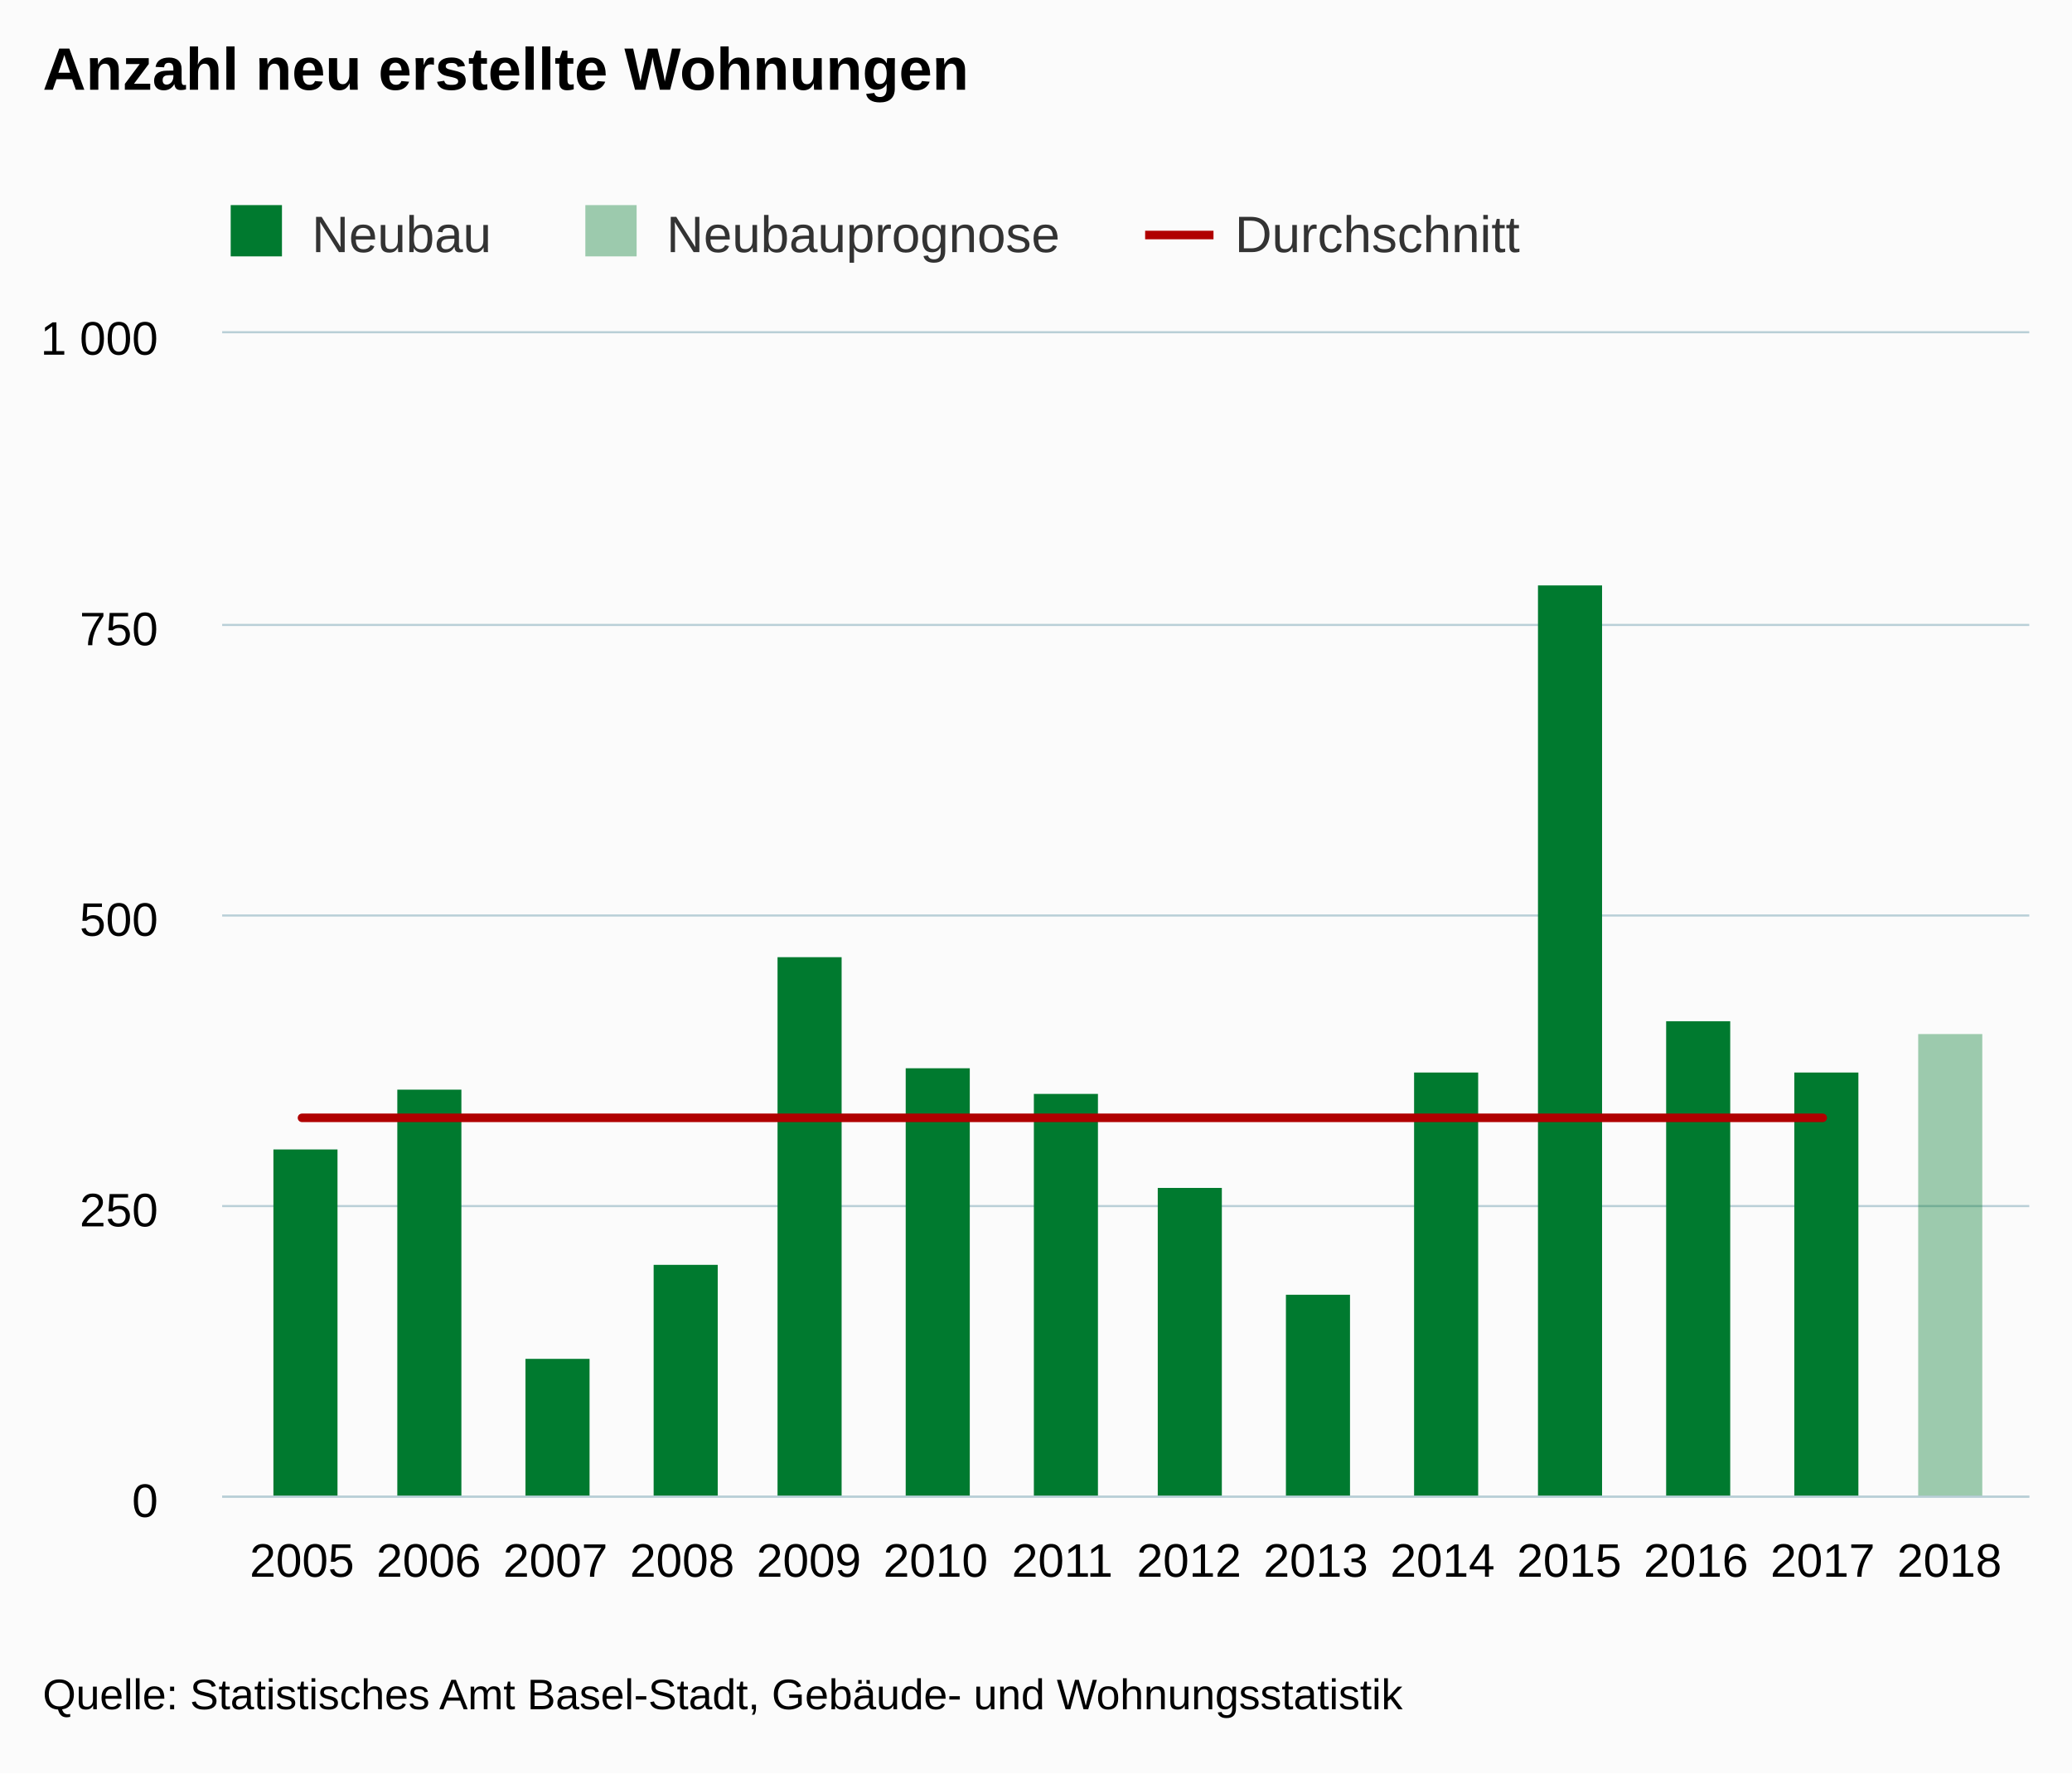
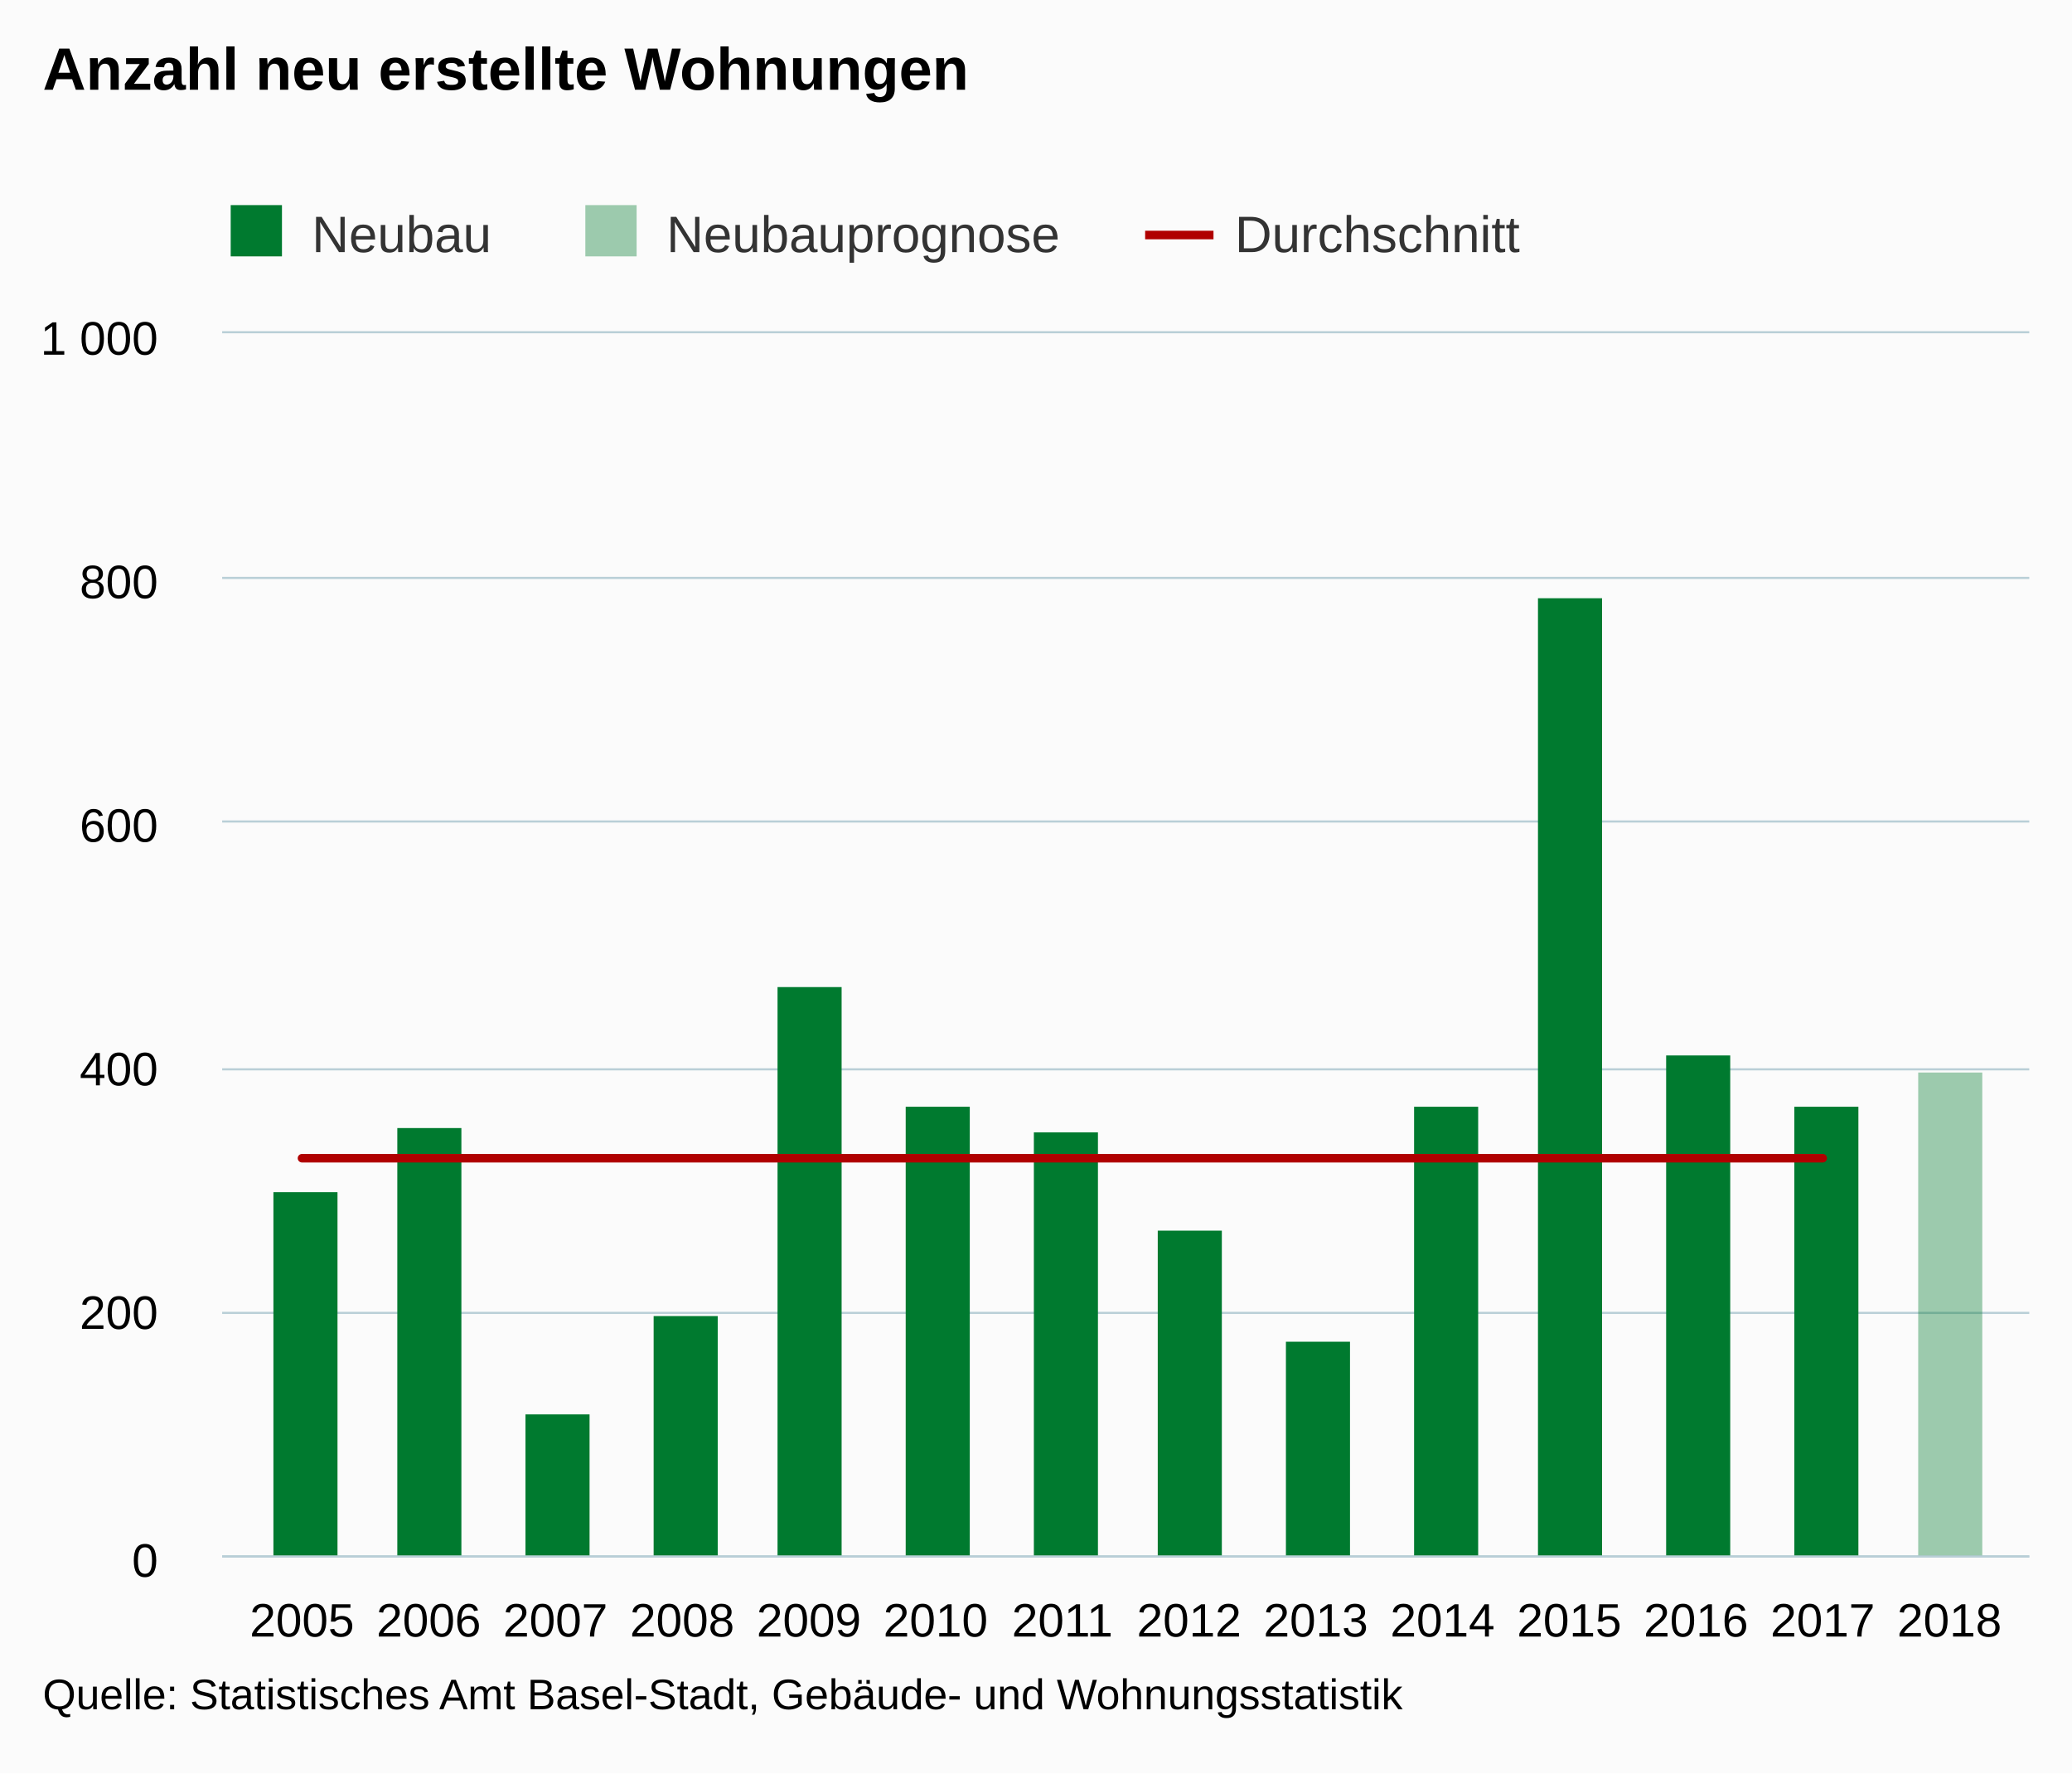
<svg xmlns="http://www.w3.org/2000/svg" version="1.1" class="highcharts-root" style="font-family:Arial;font-size:12px;" viewBox="0 0 485 415">
  <defs>
    <clipPath>
-       <rect x="0" y="0" width="423" height="272" fill="none" />
+       <rect x="0" y="0" width="423" height="286" fill="none" />
    </clipPath>
    <clipPath id="a">
-       <rect x="0" y="0" width="423" height="272" fill="none" />
+       <rect x="0" y="0" width="423" height="286" fill="none" />
    </clipPath>
  </defs>
  <rect fill="#fbfbfb" class="highcharts-background" x="0" y="0" width="485" height="415" rx="0" ry="0" />
-   <rect fill="none" class="highcharts-plot-background" x="52" y="78" width="423" height="272" />
+   <rect fill="none" class="highcharts-plot-background" x="52" y="78" width="423" height="286" />
  <g class="highcharts-pane-group" />
  <g class="highcharts-grid highcharts-xaxis-grid ">
-     <path fill="none" class="highcharts-grid-line" d="M 70.5 78 L 70.5 350" opacity="1" />
-     <path fill="none" class="highcharts-grid-line" d="M 99.5 78 L 99.5 350" opacity="1" />
-     <path fill="none" class="highcharts-grid-line" d="M 129.5 78 L 129.5 350" opacity="1" />
-     <path fill="none" class="highcharts-grid-line" d="M 159.5 78 L 159.5 350" opacity="1" />
-     <path fill="none" class="highcharts-grid-line" d="M 188.5 78 L 188.5 350" opacity="1" />
-     <path fill="none" class="highcharts-grid-line" d="M 218.5 78 L 218.5 350" opacity="1" />
-     <path fill="none" class="highcharts-grid-line" d="M 248.5 78 L 248.5 350" opacity="1" />
-     <path fill="none" class="highcharts-grid-line" d="M 277.5 78 L 277.5 350" opacity="1" />
-     <path fill="none" class="highcharts-grid-line" d="M 307.5 78 L 307.5 350" opacity="1" />
-     <path fill="none" class="highcharts-grid-line" d="M 337.5 78 L 337.5 350" opacity="1" />
-     <path fill="none" class="highcharts-grid-line" d="M 366.5 78 L 366.5 350" opacity="1" />
-     <path fill="none" class="highcharts-grid-line" d="M 396.5 78 L 396.5 350" opacity="1" />
-     <path fill="none" class="highcharts-grid-line" d="M 426.5 78 L 426.5 350" opacity="1" />
-     <path fill="none" class="highcharts-grid-line" d="M 455.5 78 L 455.5 350" opacity="1" />
+     <path fill="none" class="highcharts-grid-line" d="M 70.5 78 L 70.5 364" opacity="1" />
+     <path fill="none" class="highcharts-grid-line" d="M 99.5 78 L 99.5 364" opacity="1" />
+     <path fill="none" class="highcharts-grid-line" d="M 129.5 78 L 129.5 364" opacity="1" />
+     <path fill="none" class="highcharts-grid-line" d="M 159.5 78 L 159.5 364" opacity="1" />
+     <path fill="none" class="highcharts-grid-line" d="M 188.5 78 L 188.5 364" opacity="1" />
+     <path fill="none" class="highcharts-grid-line" d="M 218.5 78 L 218.5 364" opacity="1" />
+     <path fill="none" class="highcharts-grid-line" d="M 248.5 78 L 248.5 364" opacity="1" />
+     <path fill="none" class="highcharts-grid-line" d="M 277.5 78 L 277.5 364" opacity="1" />
+     <path fill="none" class="highcharts-grid-line" d="M 307.5 78 L 307.5 364" opacity="1" />
+     <path fill="none" class="highcharts-grid-line" d="M 337.5 78 L 337.5 364" opacity="1" />
+     <path fill="none" class="highcharts-grid-line" d="M 366.5 78 L 366.5 364" opacity="1" />
+     <path fill="none" class="highcharts-grid-line" d="M 396.5 78 L 396.5 364" opacity="1" />
+     <path fill="none" class="highcharts-grid-line" d="M 426.5 78 L 426.5 364" opacity="1" />
+     <path fill="none" class="highcharts-grid-line" d="M 455.5 78 L 455.5 364" opacity="1" />
  </g>
  <g class="highcharts-grid highcharts-yaxis-grid ">
-     <path fill="none" stroke="#B9CFD7" stroke-width="0.5" class="highcharts-grid-line" d="M 52 350.25 L 475 350.25" opacity="1" />
-     <path fill="none" stroke="#B9CFD7" stroke-width="0.5" class="highcharts-grid-line" d="M 52 282.25 L 475 282.25" opacity="1" />
-     <path fill="none" stroke="#B9CFD7" stroke-width="0.5" class="highcharts-grid-line" d="M 52 214.25 L 475 214.25" opacity="1" />
-     <path fill="none" stroke="#B9CFD7" stroke-width="0.5" class="highcharts-grid-line" d="M 52 146.25 L 475 146.25" opacity="1" />
+     <path fill="none" stroke="#B9CFD7" stroke-width="0.5" class="highcharts-grid-line" d="M 52 364.25 L 475 364.25" opacity="1" />
+     <path fill="none" stroke="#B9CFD7" stroke-width="0.5" class="highcharts-grid-line" d="M 52 307.25 L 475 307.25" opacity="1" />
+     <path fill="none" stroke="#B9CFD7" stroke-width="0.5" class="highcharts-grid-line" d="M 52 250.25 L 475 250.25" opacity="1" />
+     <path fill="none" stroke="#B9CFD7" stroke-width="0.5" class="highcharts-grid-line" d="M 52 192.25 L 475 192.25" opacity="1" />
+     <path fill="none" stroke="#B9CFD7" stroke-width="0.5" class="highcharts-grid-line" d="M 52 135.25 L 475 135.25" opacity="1" />
    <path fill="none" stroke="#B9CFD7" stroke-width="0.5" class="highcharts-grid-line" d="M 52 77.75 L 475 77.75" opacity="1" />
  </g>
-   <rect fill="none" class="highcharts-plot-border" x="52" y="78" width="423" height="272" />
+   <rect fill="none" class="highcharts-plot-border" x="52" y="78" width="423" height="286" />
  <g class="highcharts-axis highcharts-xaxis ">
-     <path fill="none" class="highcharts-axis-line" stroke="#B9CFD7" stroke-width="0.5" d="M 52 350.25 L 475 350.25" />
+     <path fill="none" class="highcharts-axis-line" stroke="#B9CFD7" stroke-width="0.5" d="M 52 364.25 L 475 364.25" />
  </g>
  <g class="highcharts-axis highcharts-yaxis ">
-     <path fill="none" class="highcharts-axis-line" d="M 52 78 L 52 350" />
+     <path fill="none" class="highcharts-axis-line" d="M 52 78 L 52 364" />
  </g>
  <g class="highcharts-series-group">
    <g class="highcharts-series highcharts-series-0 highcharts-column-series " transform="translate(52,78) scale(1 1)" clip-path="url(#a)">
-       <rect x="12" y="191" width="15" height="82" fill="#007a2f" class="highcharts-point" />
-       <rect x="41" y="177" width="15" height="96" fill="#007a2f" class="highcharts-point" />
-       <rect x="71" y="240" width="15" height="33" fill="#007a2f" class="highcharts-point" />
-       <rect x="101" y="218" width="15" height="55" fill="#007a2f" class="highcharts-point" />
-       <rect x="130" y="146" width="15" height="127" fill="#007a2f" class="highcharts-point" />
-       <rect x="160" y="172" width="15" height="101" fill="#007a2f" class="highcharts-point" />
-       <rect x="190" y="178" width="15" height="95" fill="#007a2f" class="highcharts-point" />
-       <rect x="219" y="200" width="15" height="73" fill="#007a2f" class="highcharts-point" />
-       <rect x="249" y="225" width="15" height="48" fill="#007a2f" class="highcharts-point" />
-       <rect x="279" y="173" width="15" height="100" fill="#007a2f" class="highcharts-point" />
-       <rect x="308" y="59" width="15" height="214" fill="#007a2f" class="highcharts-point" />
-       <rect x="338" y="161" width="15" height="112" fill="#007a2f" class="highcharts-point" />
-       <rect x="368" y="173" width="15" height="100" fill="#007a2f" class="highcharts-point" />
-       <rect x="397" y="164" width="15" height="0" fill="#007a2f" class="highcharts-point" />
+       <rect x="12" y="201" width="15" height="86" fill="#007a2f" class="highcharts-point" />
+       <rect x="41" y="186" width="15" height="101" fill="#007a2f" class="highcharts-point" />
+       <rect x="71" y="253" width="15" height="34" fill="#007a2f" class="highcharts-point" />
+       <rect x="101" y="230" width="15" height="57" fill="#007a2f" class="highcharts-point" />
+       <rect x="130" y="153" width="15" height="134" fill="#007a2f" class="highcharts-point" />
+       <rect x="160" y="181" width="15" height="106" fill="#007a2f" class="highcharts-point" />
+       <rect x="190" y="187" width="15" height="100" fill="#007a2f" class="highcharts-point" />
+       <rect x="219" y="210" width="15" height="77" fill="#007a2f" class="highcharts-point" />
+       <rect x="249" y="236" width="15" height="51" fill="#007a2f" class="highcharts-point" />
+       <rect x="279" y="181" width="15" height="106" fill="#007a2f" class="highcharts-point" />
+       <rect x="308" y="62" width="15" height="225" fill="#007a2f" class="highcharts-point" />
+       <rect x="338" y="169" width="15" height="118" fill="#007a2f" class="highcharts-point" />
+       <rect x="368" y="181" width="15" height="106" fill="#007a2f" class="highcharts-point" />
+       <rect x="397" y="173" width="15" height="0" fill="#007a2f" class="highcharts-point" />
    </g>
    <g class="highcharts-markers highcharts-series-0 highcharts-column-series " transform="translate(52,78) scale(1 1)" clip-path="none" />
    <g class="highcharts-series highcharts-series-1 highcharts-column-series " transform="translate(52,78) scale(1 1)" clip-path="url(#a)">
-       <rect x="397" y="164" width="15" height="109" fill="rgb(0, 122, 47)" fill-opacity=" 0.38" class="highcharts-point" />
+       <rect x="397" y="173" width="15" height="114" fill="rgb(0, 122, 47)" fill-opacity=" 0.38" class="highcharts-point" />
    </g>
    <g class="highcharts-markers highcharts-series-1 highcharts-column-series " transform="translate(52,78) scale(1 1)" clip-path="none" />
    <g class="highcharts-series highcharts-series-2 highcharts-line-series " transform="translate(52,78) scale(1 1)" clip-path="url(#a)">
-       <path fill="none" d="M 18.688 183.6 L 48.351 183.6 L 78.015 183.6 L 107.678 183.6 L 137.342 183.6 L 167.005 183.6 L 196.668 183.6 L 226.332 183.6 L 255.995 183.6 L 285.658 183.6 L 315.322 183.6 L 344.985 183.6 L 374.649 183.6" class="highcharts-graph" stroke="#b00000" stroke-width="2" stroke-linejoin="round" stroke-linecap="round" />
+       <path fill="none" d="M 18.688 193.05 L 48.351 193.05 L 78.015 193.05 L 107.678 193.05 L 137.342 193.05 L 167.005 193.05 L 196.668 193.05 L 226.332 193.05 L 255.995 193.05 L 285.658 193.05 L 315.322 193.05 L 344.985 193.05 L 374.649 193.05" class="highcharts-graph" stroke="#b00000" stroke-width="2" stroke-linejoin="round" stroke-linecap="round" />
    </g>
    <g class="highcharts-markers highcharts-series-2 highcharts-line-series " transform="translate(52,78) scale(1 1)" clip-path="none" />
  </g>
  <text x="10" text-anchor="start" class="highcharts-title" style="color:#000000;font-size:14px;font-weight:bold;fill:#000000;" y="21">
    <tspan>Anzahl neu erstellte Wohnungen</tspan>
  </text>
  <text x="10" text-anchor="start" class="highcharts-subtitle" style="color:#000000;font-size:12px;font-weight:normal;font-family:Arial;fill:#000000;" y="40" />
  <g class="highcharts-legend" transform="translate(44,41)">
    <rect fill="none" class="highcharts-legend-box" rx="0" ry="0" x="0" y="0" width="319" height="25" visibility="visible" />
    <g>
      <g>
        <g class="highcharts-legend-item highcharts-column-series highcharts-color-undefined highcharts-series-0" transform="translate(8,3)">
          <text x="21" style="color:#333333;font-size:12px;font-weight:normal;cursor:pointer;fill:#333333;" text-anchor="start" y="15">
            <tspan>Neubau</tspan>
          </text>
          <rect x="2" y="4" width="12" height="12" fill="#007a2f" class="highcharts-point" />
        </g>
        <g class="highcharts-legend-item highcharts-column-series highcharts-color-undefined highcharts-series-1" transform="translate(91.01562,3)">
          <text x="21" y="15" style="color:#333333;font-size:12px;font-weight:normal;cursor:pointer;fill:#333333;" text-anchor="start">
            <tspan>Neubauprognose</tspan>
          </text>
          <rect x="2" y="4" width="12" height="12" fill="rgb(0, 122, 47)" fill-opacity=" 0.38" class="highcharts-point" />
        </g>
        <g class="highcharts-legend-item highcharts-line-series highcharts-color-undefined highcharts-series-2" transform="translate(224.0469,3)">
          <path fill="none" d="M 0 11 L 16 11" class="highcharts-graph" stroke="#b00000" stroke-width="2" />
          <text x="21" y="15" style="color:#333333;font-size:12px;font-weight:normal;cursor:pointer;fill:#333333;" text-anchor="start">
            <tspan>Durchschnitt</tspan>
          </text>
        </g>
      </g>
    </g>
  </g>
  <g class="highcharts-axis-labels highcharts-xaxis-labels ">
-     <text x="70.688" style="color:#000000;cursor:default;font-size:11px;fill:#000000;" text-anchor="middle" transform="translate(0,0)" y="369" opacity="1">
+     <text x="70.688" style="color:#000000;cursor:default;font-size:11px;fill:#000000;" text-anchor="middle" transform="translate(0,0)" y="383" opacity="1">
      2005
    </text>
-     <text x="100.351" style="color:#000000;cursor:default;font-size:11px;fill:#000000;" text-anchor="middle" transform="translate(0,0)" y="369" opacity="1">
+     <text x="100.351" style="color:#000000;cursor:default;font-size:11px;fill:#000000;" text-anchor="middle" transform="translate(0,0)" y="383" opacity="1">
      2006
    </text>
-     <text x="130.015" style="color:#000000;cursor:default;font-size:11px;fill:#000000;" text-anchor="middle" transform="translate(0,0)" y="369" opacity="1">
+     <text x="130.015" style="color:#000000;cursor:default;font-size:11px;fill:#000000;" text-anchor="middle" transform="translate(0,0)" y="383" opacity="1">
      2007
    </text>
-     <text x="159.678" style="color:#000000;cursor:default;font-size:11px;fill:#000000;" text-anchor="middle" transform="translate(0,0)" y="369" opacity="1">
+     <text x="159.678" style="color:#000000;cursor:default;font-size:11px;fill:#000000;" text-anchor="middle" transform="translate(0,0)" y="383" opacity="1">
      2008
    </text>
-     <text x="189.342" style="color:#000000;cursor:default;font-size:11px;fill:#000000;" text-anchor="middle" transform="translate(0,0)" y="369" opacity="1">
+     <text x="189.342" style="color:#000000;cursor:default;font-size:11px;fill:#000000;" text-anchor="middle" transform="translate(0,0)" y="383" opacity="1">
      2009
    </text>
-     <text x="219.005" style="color:#000000;cursor:default;font-size:11px;fill:#000000;" text-anchor="middle" transform="translate(0,0)" y="369" opacity="1">
+     <text x="219.005" style="color:#000000;cursor:default;font-size:11px;fill:#000000;" text-anchor="middle" transform="translate(0,0)" y="383" opacity="1">
      2010
    </text>
-     <text x="248.668" style="color:#000000;cursor:default;font-size:11px;fill:#000000;" text-anchor="middle" transform="translate(0,0)" y="369" opacity="1">
+     <text x="248.668" style="color:#000000;cursor:default;font-size:11px;fill:#000000;" text-anchor="middle" transform="translate(0,0)" y="383" opacity="1">
      2011
    </text>
-     <text x="278.332" style="color:#000000;cursor:default;font-size:11px;fill:#000000;" text-anchor="middle" transform="translate(0,0)" y="369" opacity="1">
+     <text x="278.332" style="color:#000000;cursor:default;font-size:11px;fill:#000000;" text-anchor="middle" transform="translate(0,0)" y="383" opacity="1">
      2012
    </text>
-     <text x="307.995" style="color:#000000;cursor:default;font-size:11px;fill:#000000;" text-anchor="middle" transform="translate(0,0)" y="369" opacity="1">
+     <text x="307.995" style="color:#000000;cursor:default;font-size:11px;fill:#000000;" text-anchor="middle" transform="translate(0,0)" y="383" opacity="1">
      2013
    </text>
-     <text x="337.658" style="color:#000000;cursor:default;font-size:11px;fill:#000000;" text-anchor="middle" transform="translate(0,0)" y="369" opacity="1">
+     <text x="337.658" style="color:#000000;cursor:default;font-size:11px;fill:#000000;" text-anchor="middle" transform="translate(0,0)" y="383" opacity="1">
      2014
    </text>
-     <text x="367.322" style="color:#000000;cursor:default;font-size:11px;fill:#000000;" text-anchor="middle" transform="translate(0,0)" y="369" opacity="1">
+     <text x="367.322" style="color:#000000;cursor:default;font-size:11px;fill:#000000;" text-anchor="middle" transform="translate(0,0)" y="383" opacity="1">
      2015
    </text>
-     <text x="396.985" style="color:#000000;cursor:default;font-size:11px;fill:#000000;" text-anchor="middle" transform="translate(0,0)" y="369" opacity="1">
+     <text x="396.985" style="color:#000000;cursor:default;font-size:11px;fill:#000000;" text-anchor="middle" transform="translate(0,0)" y="383" opacity="1">
      2016
    </text>
-     <text x="426.649" style="color:#000000;cursor:default;font-size:11px;fill:#000000;" text-anchor="middle" transform="translate(0,0)" y="369" opacity="1">
+     <text x="426.649" style="color:#000000;cursor:default;font-size:11px;fill:#000000;" text-anchor="middle" transform="translate(0,0)" y="383" opacity="1">
      2017
    </text>
-     <text x="456.312" style="color:#000000;cursor:default;font-size:11px;fill:#000000;" text-anchor="middle" transform="translate(0,0)" y="369" opacity="1">
+     <text x="456.312" style="color:#000000;cursor:default;font-size:11px;fill:#000000;" text-anchor="middle" transform="translate(0,0)" y="383" opacity="1">
      2018
    </text>
  </g>
  <g class="highcharts-axis-labels highcharts-yaxis-labels ">
-     <text x="37" style="color:#000000;cursor:default;font-size:11px;fill:#000000;" text-anchor="end" transform="translate(0,0)" y="355" opacity="1">
+     <text x="37" style="color:#000000;cursor:default;font-size:11px;fill:#000000;" text-anchor="end" transform="translate(0,0)" y="369" opacity="1">
      0
    </text>
-     <text x="37" style="color:#000000;cursor:default;font-size:11px;fill:#000000;" text-anchor="end" transform="translate(0,0)" y="287" opacity="1">
-       250
+     <text x="37" style="color:#000000;cursor:default;font-size:11px;fill:#000000;" text-anchor="end" transform="translate(0,0)" y="311" opacity="1">
+       200
    </text>
-     <text x="37" style="color:#000000;cursor:default;font-size:11px;fill:#000000;" text-anchor="end" transform="translate(0,0)" y="219" opacity="1">
-       500
+     <text x="37" style="color:#000000;cursor:default;font-size:11px;fill:#000000;" text-anchor="end" transform="translate(0,0)" y="254" opacity="1">
+       400
    </text>
-     <text x="37" style="color:#000000;cursor:default;font-size:11px;fill:#000000;" text-anchor="end" transform="translate(0,0)" y="151" opacity="1">
-       750
+     <text x="37" style="color:#000000;cursor:default;font-size:11px;fill:#000000;" text-anchor="end" transform="translate(0,0)" y="197" opacity="1">
+       600
+     </text>
+     <text x="37" style="color:#000000;cursor:default;font-size:11px;fill:#000000;" text-anchor="end" transform="translate(0,0)" y="140" opacity="1">
+       800
    </text>
    <text x="37" style="color:#000000;cursor:default;font-size:11px;fill:#000000;" text-anchor="end" transform="translate(0,0)" y="83" opacity="1">
      <tspan>1 000</tspan>
    </text>
  </g>
  <text x="10" class="highcharts-credits" text-anchor="start" style="cursor:default;color:#000000;font-size:10px;fill:#000000;" y="400">
    <tspan>Quelle: Statistisches Amt Basel-Stadt, Gebäude- und Wohnungsstatistik</tspan>
  </text>
</svg>
